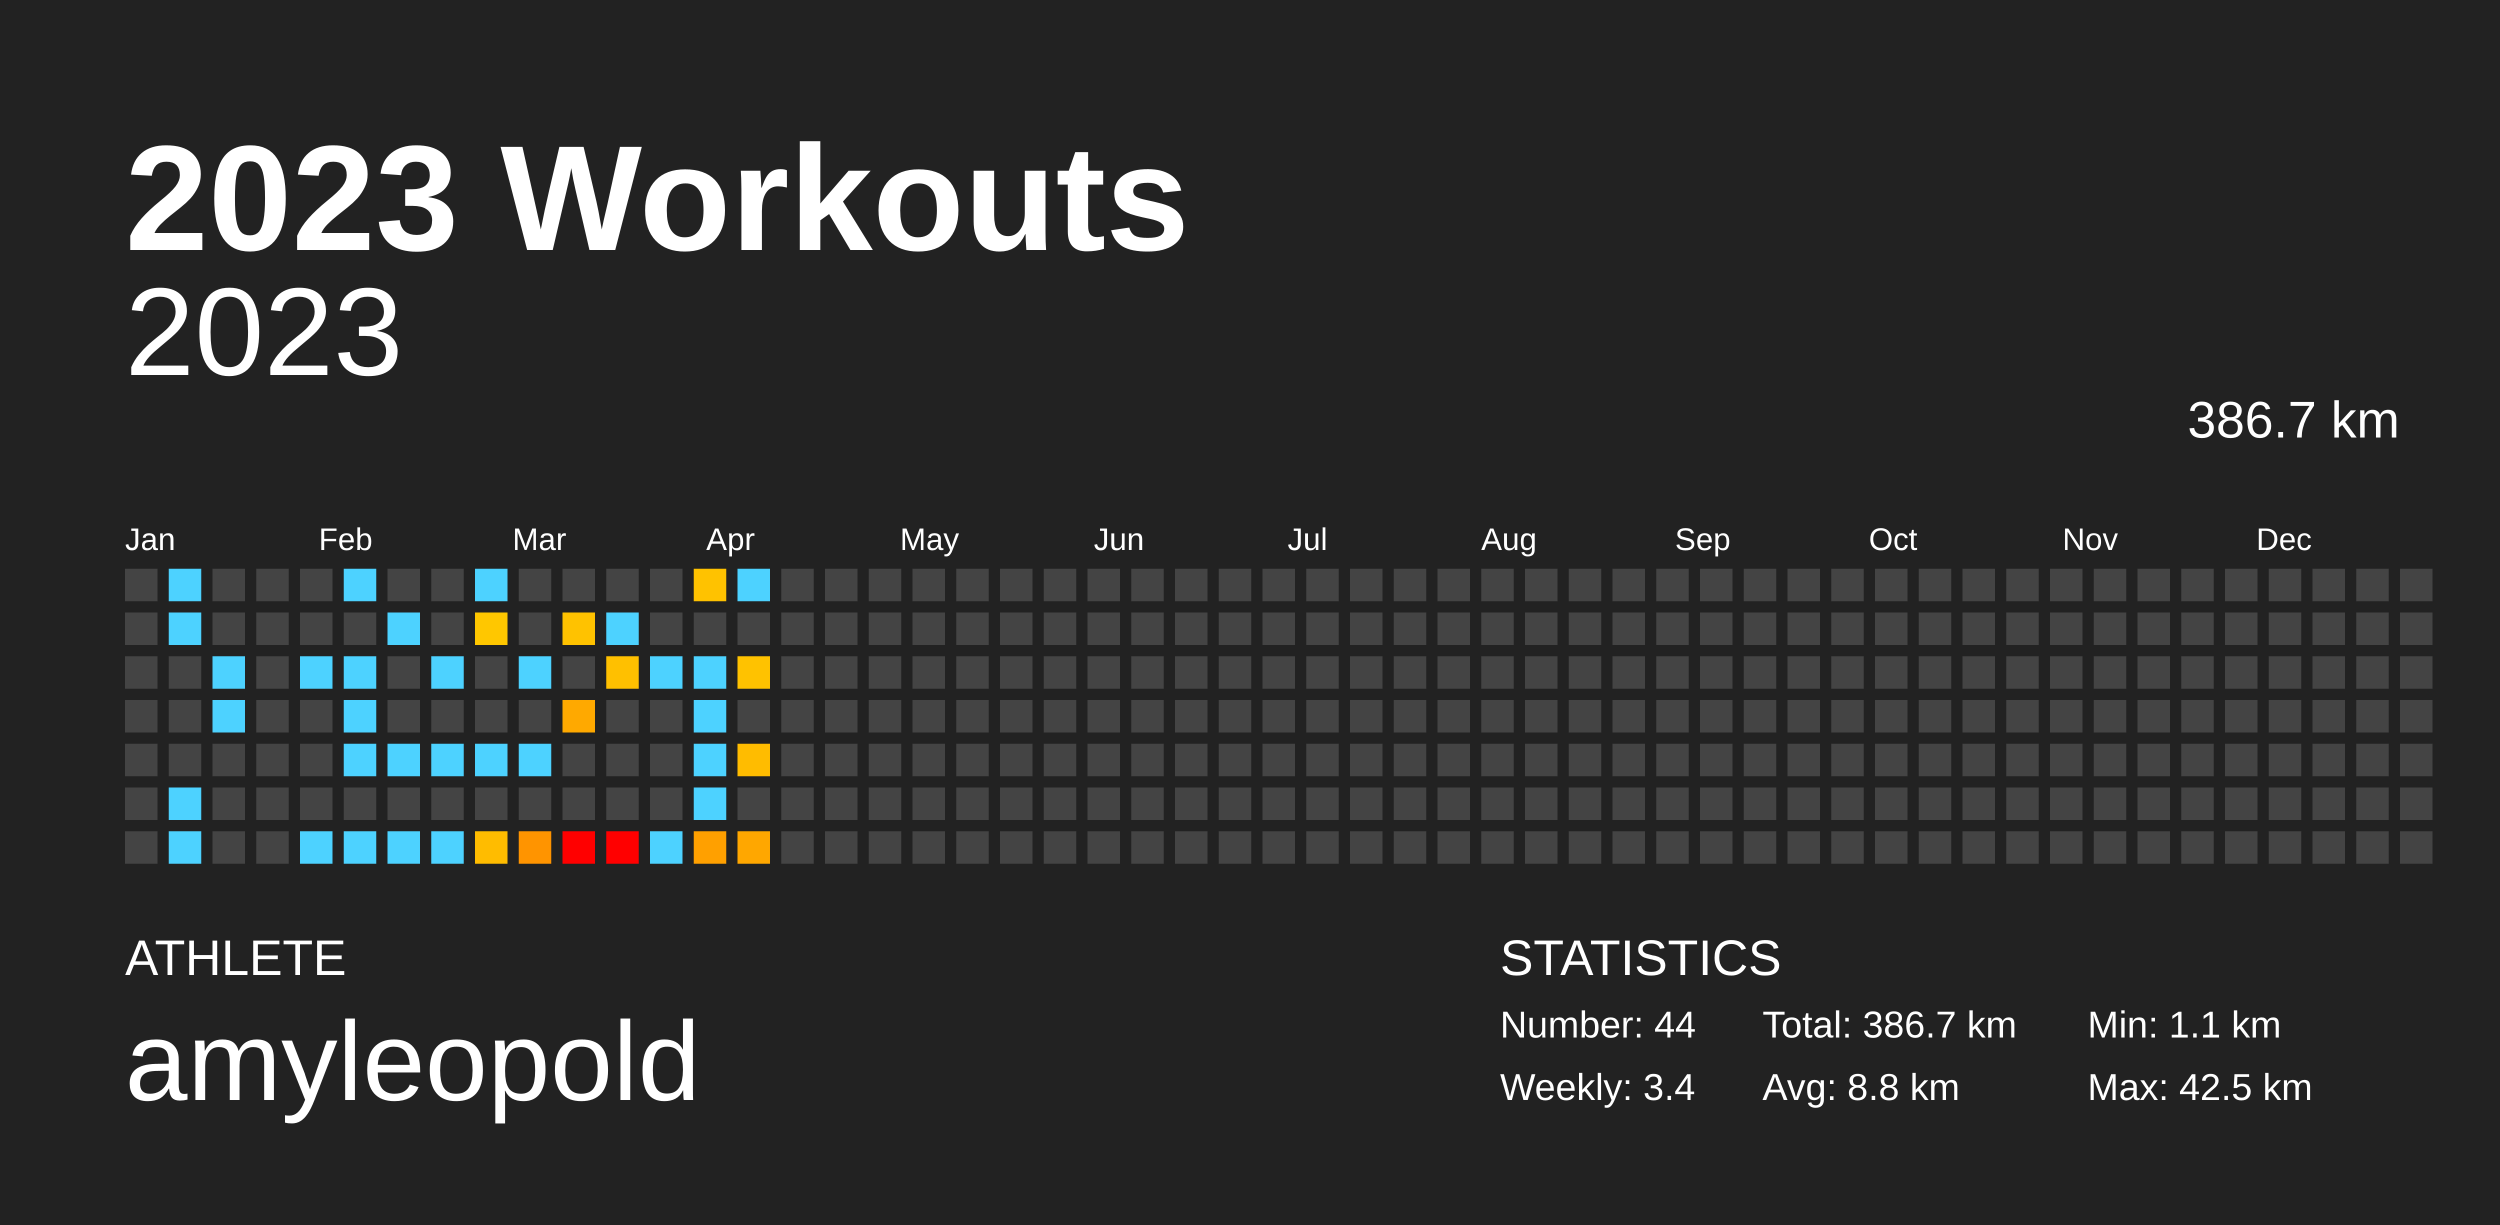
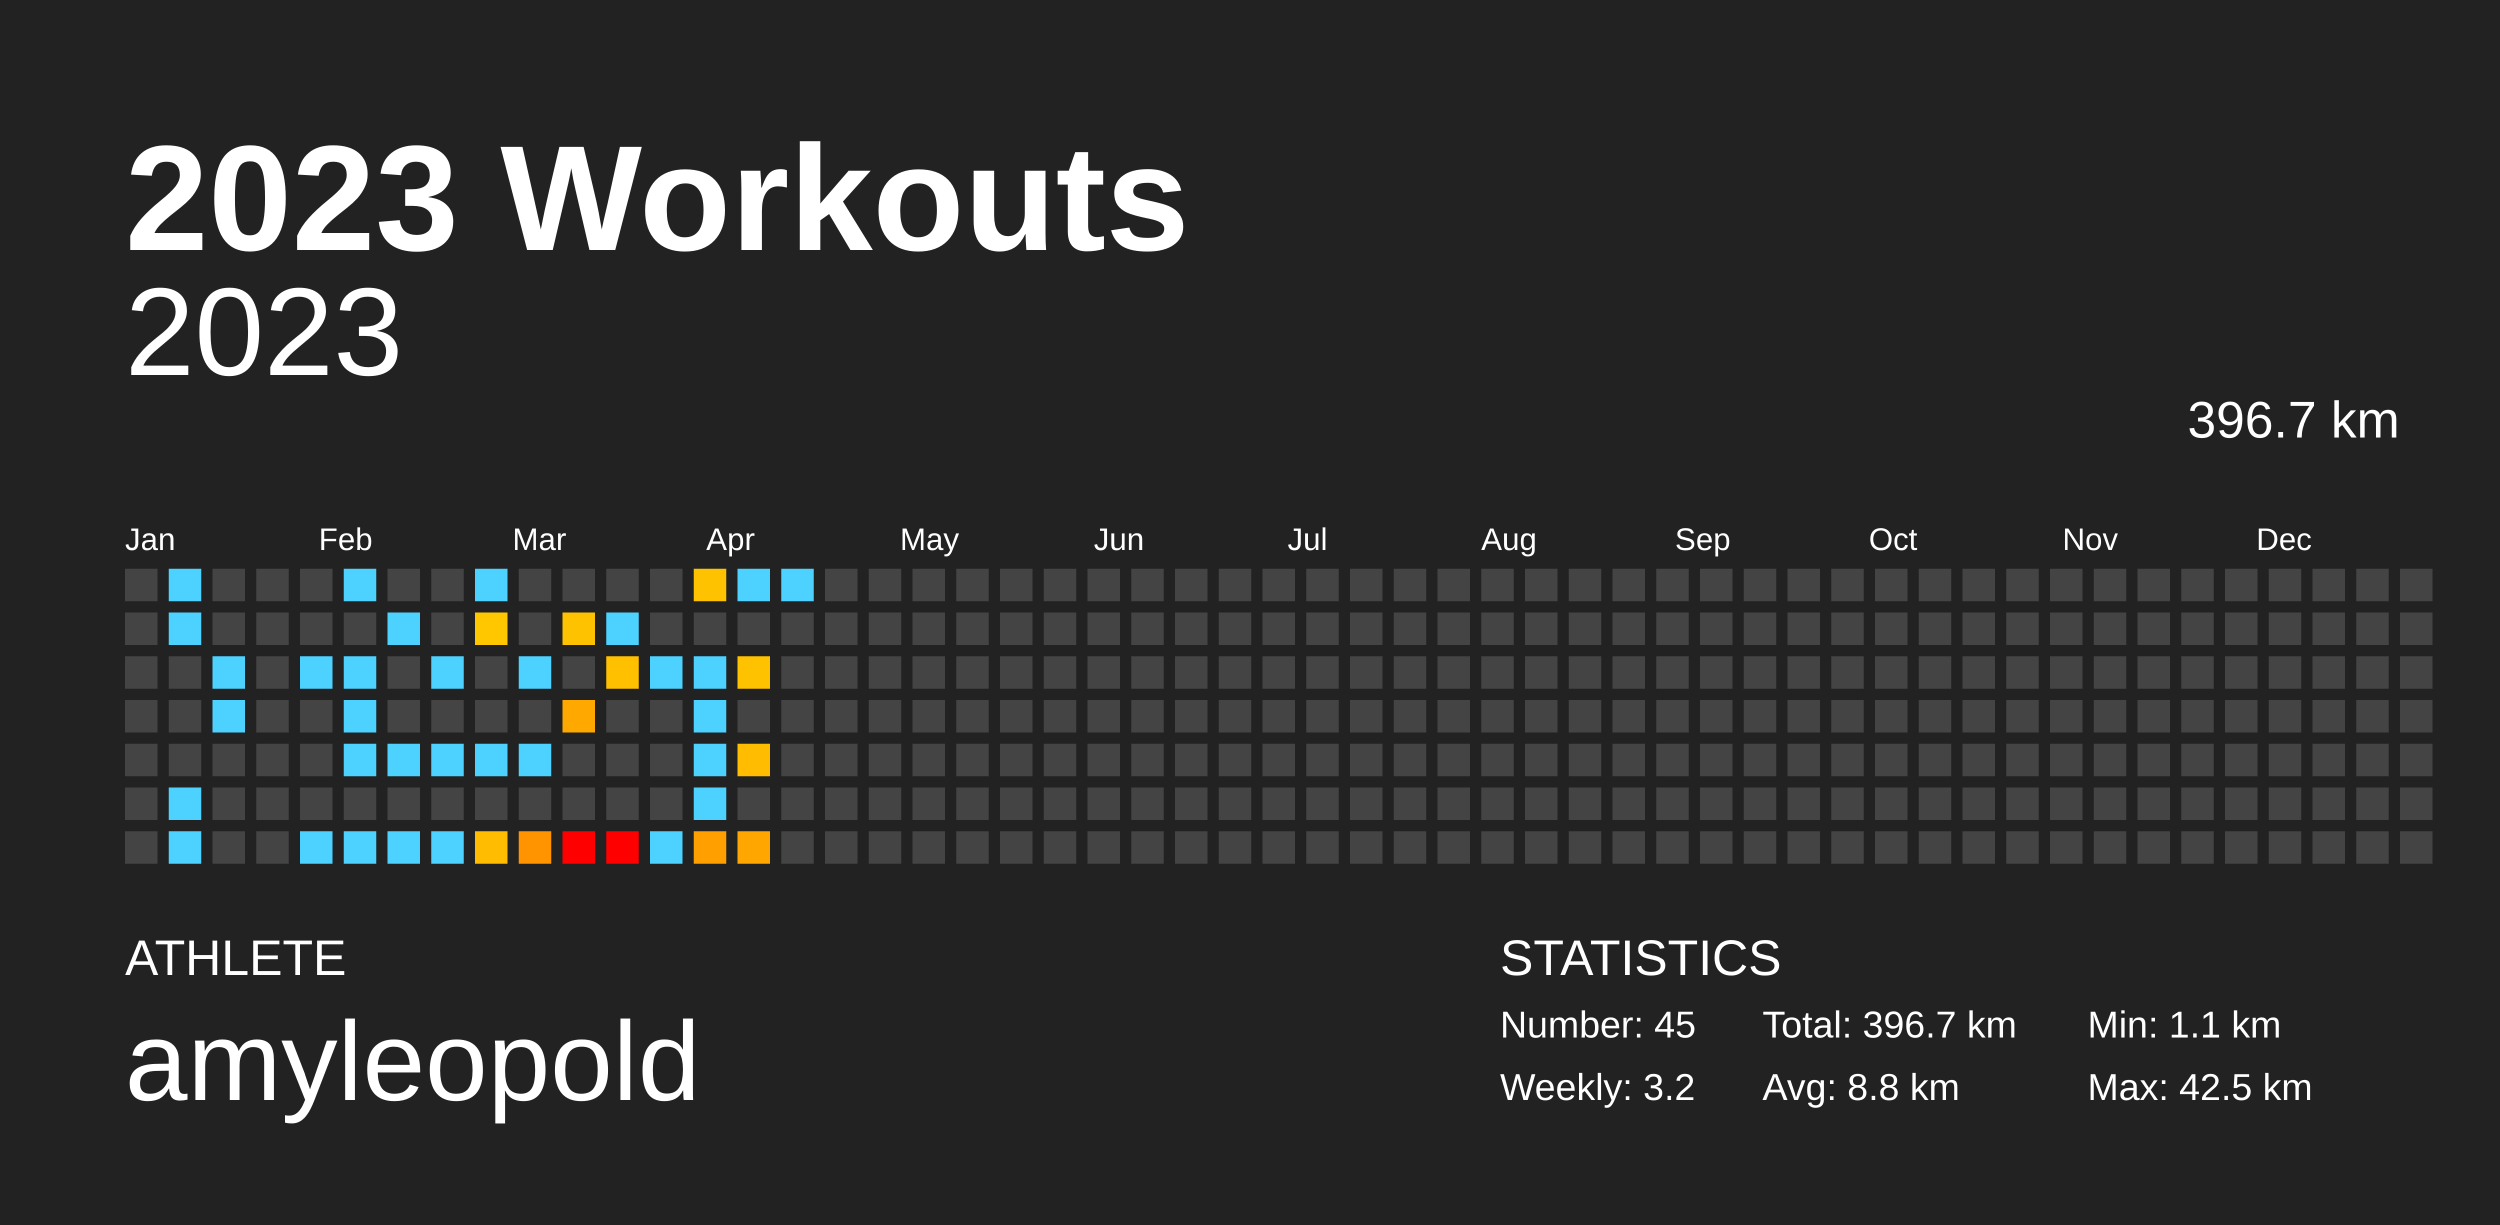
<svg xmlns="http://www.w3.org/2000/svg" baseProfile="full" height="98mm" version="1.1" viewBox="0,0,200,98" width="200mm">
  <defs />
  <rect fill="#222222" height="98" width="200" x="0" y="0" />
  <text fill="#FFFFFF" style="font-size:12px; font-family:Arial; font-weight:bold;" x="10" y="20">2023 Workouts</text>
  <text fill="#FFFFFF" style="font-size:4px; font-family:Arial" x="10" y="78">ATHLETE</text>
  <text fill="#FFFFFF" style="font-size:9px; font-family:Arial" x="10" y="88">amyleopold</text>
  <text fill="#FFFFFF" style="font-size:4px; font-family:Arial" x="120" y="78">STATISTICS</text>
-   <text fill="#FFFFFF" style="font-size:3px; font-family:Arial" x="120" y="83">Number: 44</text>
-   <text fill="#FFFFFF" style="font-size:3px; font-family:Arial" x="120" y="88">Weekly: 3.4</text>
-   <text fill="#FFFFFF" style="font-size:3px; font-family:Arial" x="141" y="83">Total: 386.7 km</text>
+   <text fill="#FFFFFF" style="font-size:3px; font-family:Arial" x="120" y="83">Number: 45</text>
+   <text fill="#FFFFFF" style="font-size:3px; font-family:Arial" x="120" y="88">Weekly: 3.2</text>
+   <text fill="#FFFFFF" style="font-size:3px; font-family:Arial" x="141" y="83">Total: 396.7 km</text>
  <text fill="#FFFFFF" style="font-size:3px; font-family:Arial" x="141" y="88">Avg: 8.8 km</text>
  <text fill="#FFFFFF" style="font-size:3px; font-family:Arial" x="167" y="83">Min: 1.1 km</text>
  <text fill="#FFFFFF" style="font-size:3px; font-family:Arial" x="167" y="88">Max: 42.5 km</text>
  <text alignment-baseline="hanging" fill="#FFFFFF" style="font-size:10.0px; font-family:Arial;" x="10" y="30">2023</text>
-   <text alignment-baseline="hanging" fill="#FFFFFF" style="font-size:4.125px; font-family:Arial;" x="175" y="35">386.7 km</text>
+   <text alignment-baseline="hanging" fill="#FFFFFF" style="font-size:4.125px; font-family:Arial;" x="175" y="35">396.7 km</text>
  <text fill="#FFFFFF" style="font-size:2.5px; font-family:Arial" x="10.0" y="44">Jan</text>
  <text fill="#FFFFFF" style="font-size:2.5px; font-family:Arial" x="25.5" y="44">Feb</text>
  <text fill="#FFFFFF" style="font-size:2.5px; font-family:Arial" x="41.0" y="44">Mar</text>
  <text fill="#FFFFFF" style="font-size:2.5px; font-family:Arial" x="56.5" y="44">Apr</text>
  <text fill="#FFFFFF" style="font-size:2.5px; font-family:Arial" x="72.0" y="44">May</text>
  <text fill="#FFFFFF" style="font-size:2.5px; font-family:Arial" x="87.5" y="44">Jun</text>
  <text fill="#FFFFFF" style="font-size:2.5px; font-family:Arial" x="103.0" y="44">Jul</text>
  <text fill="#FFFFFF" style="font-size:2.5px; font-family:Arial" x="118.5" y="44">Aug</text>
  <text fill="#FFFFFF" style="font-size:2.5px; font-family:Arial" x="134.0" y="44">Sep</text>
  <text fill="#FFFFFF" style="font-size:2.5px; font-family:Arial" x="149.5" y="44">Oct</text>
  <text fill="#FFFFFF" style="font-size:2.5px; font-family:Arial" x="165.0" y="44">Nov</text>
  <text fill="#FFFFFF" style="font-size:2.5px; font-family:Arial" x="180.5" y="44">Dec</text>
  <rect fill="#444444" height="2.6" width="2.6" x="10.0" y="45.5" />
  <rect fill="#444444" height="2.6" width="2.6" x="10.0" y="49.0" />
  <rect fill="#444444" height="2.6" width="2.6" x="10.0" y="52.5" />
  <rect fill="#444444" height="2.6" width="2.6" x="10.0" y="56.0" />
  <rect fill="#444444" height="2.6" width="2.6" x="10.0" y="59.5" />
  <rect fill="#444444" height="2.6" width="2.6" x="10.0" y="63.0" />
  <rect fill="#444444" height="2.6" width="2.6" x="10.0" y="66.5" />
  <rect fill="#4dd2ff" height="2.6" width="2.6" x="13.5" y="45.5" />
  <rect fill="#4dd2ff" height="2.6" width="2.6" x="13.5" y="49.0" />
  <rect fill="#444444" height="2.6" width="2.6" x="13.5" y="52.5" />
  <rect fill="#444444" height="2.6" width="2.6" x="13.5" y="56.0" />
  <rect fill="#444444" height="2.6" width="2.6" x="13.5" y="59.5" />
  <rect fill="#4dd2ff" height="2.6" width="2.6" x="13.5" y="63.0" />
  <rect fill="#4dd2ff" height="2.6" width="2.6" x="13.5" y="66.5" />
  <rect fill="#444444" height="2.6" width="2.6" x="17.0" y="45.5" />
  <rect fill="#444444" height="2.6" width="2.6" x="17.0" y="49.0" />
  <rect fill="#4dd2ff" height="2.6" width="2.6" x="17.0" y="52.5" />
  <rect fill="#4dd2ff" height="2.6" width="2.6" x="17.0" y="56.0" />
  <rect fill="#444444" height="2.6" width="2.6" x="17.0" y="59.5" />
  <rect fill="#444444" height="2.6" width="2.6" x="17.0" y="63.0" />
  <rect fill="#444444" height="2.6" width="2.6" x="17.0" y="66.5" />
  <rect fill="#444444" height="2.6" width="2.6" x="20.5" y="45.5" />
  <rect fill="#444444" height="2.6" width="2.6" x="20.5" y="49.0" />
  <rect fill="#444444" height="2.6" width="2.6" x="20.5" y="52.5" />
  <rect fill="#444444" height="2.6" width="2.6" x="20.5" y="56.0" />
  <rect fill="#444444" height="2.6" width="2.6" x="20.5" y="59.5" />
  <rect fill="#444444" height="2.6" width="2.6" x="20.5" y="63.0" />
  <rect fill="#444444" height="2.6" width="2.6" x="20.5" y="66.5" />
  <rect fill="#444444" height="2.6" width="2.6" x="24.0" y="45.5" />
  <rect fill="#444444" height="2.6" width="2.6" x="24.0" y="49.0" />
  <rect fill="#4dd2ff" height="2.6" width="2.6" x="24.0" y="52.5" />
  <rect fill="#444444" height="2.6" width="2.6" x="24.0" y="56.0" />
  <rect fill="#444444" height="2.6" width="2.6" x="24.0" y="59.5" />
  <rect fill="#444444" height="2.6" width="2.6" x="24.0" y="63.0" />
  <rect fill="#4dd2ff" height="2.6" width="2.6" x="24.0" y="66.5" />
  <rect fill="#4dd2ff" height="2.6" width="2.6" x="27.5" y="45.5" />
  <rect fill="#444444" height="2.6" width="2.6" x="27.5" y="49.0" />
  <rect fill="#4dd2ff" height="2.6" width="2.6" x="27.5" y="52.5" />
  <rect fill="#4dd2ff" height="2.6" width="2.6" x="27.5" y="56.0" />
  <rect fill="#4dd2ff" height="2.6" width="2.6" x="27.5" y="59.5" />
  <rect fill="#444444" height="2.6" width="2.6" x="27.5" y="63.0" />
  <rect fill="#4dd2ff" height="2.6" width="2.6" x="27.5" y="66.5" />
  <rect fill="#444444" height="2.6" width="2.6" x="31.0" y="45.5" />
  <rect fill="#4dd2ff" height="2.6" width="2.6" x="31.0" y="49.0" />
  <rect fill="#444444" height="2.6" width="2.6" x="31.0" y="52.5" />
  <rect fill="#444444" height="2.6" width="2.6" x="31.0" y="56.0" />
  <rect fill="#4dd2ff" height="2.6" width="2.6" x="31.0" y="59.5" />
  <rect fill="#444444" height="2.6" width="2.6" x="31.0" y="63.0" />
  <rect fill="#4dd2ff" height="2.6" width="2.6" x="31.0" y="66.5" />
  <rect fill="#444444" height="2.6" width="2.6" x="34.5" y="45.5" />
  <rect fill="#444444" height="2.6" width="2.6" x="34.5" y="49.0" />
  <rect fill="#4dd2ff" height="2.6" width="2.6" x="34.5" y="52.5" />
  <rect fill="#444444" height="2.6" width="2.6" x="34.5" y="56.0" />
  <rect fill="#4dd2ff" height="2.6" width="2.6" x="34.5" y="59.5" />
  <rect fill="#444444" height="2.6" width="2.6" x="34.5" y="63.0" />
  <rect fill="#4dd2ff" height="2.6" width="2.6" x="34.5" y="66.5" />
  <rect fill="#4dd2ff" height="2.6" width="2.6" x="38.0" y="45.5" />
  <rect fill="#ffc700" height="2.6" width="2.6" x="38.0" y="49.0" />
  <rect fill="#444444" height="2.6" width="2.6" x="38.0" y="52.5" />
  <rect fill="#444444" height="2.6" width="2.6" x="38.0" y="56.0" />
  <rect fill="#4dd2ff" height="2.6" width="2.6" x="38.0" y="59.5" />
  <rect fill="#444444" height="2.6" width="2.6" x="38.0" y="63.0" />
  <rect fill="#ffbc00" height="2.6" width="2.6" x="38.0" y="66.5" />
  <rect fill="#444444" height="2.6" width="2.6" x="41.5" y="45.5" />
  <rect fill="#444444" height="2.6" width="2.6" x="41.5" y="49.0" />
  <rect fill="#4dd2ff" height="2.6" width="2.6" x="41.5" y="52.5" />
  <rect fill="#444444" height="2.6" width="2.6" x="41.5" y="56.0" />
  <rect fill="#4dd2ff" height="2.6" width="2.6" x="41.5" y="59.5" />
  <rect fill="#444444" height="2.6" width="2.6" x="41.5" y="63.0" />
  <rect fill="#ff9400" height="2.6" width="2.6" x="41.5" y="66.5" />
  <rect fill="#444444" height="2.6" width="2.6" x="45.0" y="45.5" />
  <rect fill="#ffc200" height="2.6" width="2.6" x="45.0" y="49.0" />
  <rect fill="#444444" height="2.6" width="2.6" x="45.0" y="52.5" />
  <rect fill="#ffa900" height="2.6" width="2.6" x="45.0" y="56.0" />
  <rect fill="#444444" height="2.6" width="2.6" x="45.0" y="59.5" />
  <rect fill="#444444" height="2.6" width="2.6" x="45.0" y="63.0" />
  <rect fill="red" height="2.6" width="2.6" x="45.0" y="66.5" />
  <rect fill="#444444" height="2.6" width="2.6" x="48.5" y="45.5" />
  <rect fill="#4dd2ff" height="2.6" width="2.6" x="48.5" y="49.0" />
  <rect fill="#ffc000" height="2.6" width="2.6" x="48.5" y="52.5" />
  <rect fill="#444444" height="2.6" width="2.6" x="48.5" y="56.0" />
  <rect fill="#444444" height="2.6" width="2.6" x="48.5" y="59.5" />
  <rect fill="#444444" height="2.6" width="2.6" x="48.5" y="63.0" />
  <rect fill="red" height="2.6" width="2.6" x="48.5" y="66.5" />
  <rect fill="#444444" height="2.6" width="2.6" x="52.0" y="45.5" />
  <rect fill="#444444" height="2.6" width="2.6" x="52.0" y="49.0" />
  <rect fill="#4dd2ff" height="2.6" width="2.6" x="52.0" y="52.5" />
  <rect fill="#444444" height="2.6" width="2.6" x="52.0" y="56.0" />
  <rect fill="#444444" height="2.6" width="2.6" x="52.0" y="59.5" />
  <rect fill="#444444" height="2.6" width="2.6" x="52.0" y="63.0" />
  <rect fill="#4dd2ff" height="2.6" width="2.6" x="52.0" y="66.5" />
  <rect fill="#ffc200" height="2.6" width="2.6" x="55.5" y="45.5" />
  <rect fill="#444444" height="2.6" width="2.6" x="55.5" y="49.0" />
  <rect fill="#4dd2ff" height="2.6" width="2.6" x="55.5" y="52.5" />
  <rect fill="#4dd2ff" height="2.6" width="2.6" x="55.5" y="56.0" />
  <rect fill="#4dd2ff" height="2.6" width="2.6" x="55.5" y="59.5" />
  <rect fill="#4dd2ff" height="2.6" width="2.6" x="55.5" y="63.0" />
  <rect fill="#ffa000" height="2.6" width="2.6" x="55.5" y="66.5" />
  <rect fill="#4dd2ff" height="2.6" width="2.6" x="59.0" y="45.5" />
  <rect fill="#444444" height="2.6" width="2.6" x="59.0" y="49.0" />
  <rect fill="#ffc200" height="2.6" width="2.6" x="59.0" y="52.5" />
  <rect fill="#444444" height="2.6" width="2.6" x="59.0" y="56.0" />
  <rect fill="#ffbc00" height="2.6" width="2.6" x="59.0" y="59.5" />
  <rect fill="#444444" height="2.6" width="2.6" x="59.0" y="63.0" />
  <rect fill="#ffa700" height="2.6" width="2.6" x="59.0" y="66.5" />
-   <rect fill="#444444" height="2.6" width="2.6" x="62.5" y="45.5" />
+   <rect fill="#4dd2ff" height="2.6" width="2.6" x="62.5" y="45.5" />
  <rect fill="#444444" height="2.6" width="2.6" x="62.5" y="49.0" />
  <rect fill="#444444" height="2.6" width="2.6" x="62.5" y="52.5" />
  <rect fill="#444444" height="2.6" width="2.6" x="62.5" y="56.0" />
  <rect fill="#444444" height="2.6" width="2.6" x="62.5" y="59.5" />
  <rect fill="#444444" height="2.6" width="2.6" x="62.5" y="63.0" />
  <rect fill="#444444" height="2.6" width="2.6" x="62.5" y="66.5" />
  <rect fill="#444444" height="2.6" width="2.6" x="66.0" y="45.5" />
  <rect fill="#444444" height="2.6" width="2.6" x="66.0" y="49.0" />
  <rect fill="#444444" height="2.6" width="2.6" x="66.0" y="52.5" />
  <rect fill="#444444" height="2.6" width="2.6" x="66.0" y="56.0" />
  <rect fill="#444444" height="2.6" width="2.6" x="66.0" y="59.5" />
  <rect fill="#444444" height="2.6" width="2.6" x="66.0" y="63.0" />
  <rect fill="#444444" height="2.6" width="2.6" x="66.0" y="66.5" />
  <rect fill="#444444" height="2.6" width="2.6" x="69.5" y="45.5" />
  <rect fill="#444444" height="2.6" width="2.6" x="69.5" y="49.0" />
  <rect fill="#444444" height="2.6" width="2.6" x="69.5" y="52.5" />
  <rect fill="#444444" height="2.6" width="2.6" x="69.5" y="56.0" />
  <rect fill="#444444" height="2.6" width="2.6" x="69.5" y="59.5" />
  <rect fill="#444444" height="2.6" width="2.6" x="69.5" y="63.0" />
  <rect fill="#444444" height="2.6" width="2.6" x="69.5" y="66.5" />
  <rect fill="#444444" height="2.6" width="2.6" x="73.0" y="45.5" />
  <rect fill="#444444" height="2.6" width="2.6" x="73.0" y="49.0" />
  <rect fill="#444444" height="2.6" width="2.6" x="73.0" y="52.5" />
  <rect fill="#444444" height="2.6" width="2.6" x="73.0" y="56.0" />
  <rect fill="#444444" height="2.6" width="2.6" x="73.0" y="59.5" />
  <rect fill="#444444" height="2.6" width="2.6" x="73.0" y="63.0" />
  <rect fill="#444444" height="2.6" width="2.6" x="73.0" y="66.5" />
  <rect fill="#444444" height="2.6" width="2.6" x="76.5" y="45.5" />
  <rect fill="#444444" height="2.6" width="2.6" x="76.5" y="49.0" />
  <rect fill="#444444" height="2.6" width="2.6" x="76.5" y="52.5" />
  <rect fill="#444444" height="2.6" width="2.6" x="76.5" y="56.0" />
  <rect fill="#444444" height="2.6" width="2.6" x="76.5" y="59.5" />
  <rect fill="#444444" height="2.6" width="2.6" x="76.5" y="63.0" />
  <rect fill="#444444" height="2.6" width="2.6" x="76.5" y="66.5" />
  <rect fill="#444444" height="2.6" width="2.6" x="80.0" y="45.5" />
  <rect fill="#444444" height="2.6" width="2.6" x="80.0" y="49.0" />
  <rect fill="#444444" height="2.6" width="2.6" x="80.0" y="52.5" />
  <rect fill="#444444" height="2.6" width="2.6" x="80.0" y="56.0" />
  <rect fill="#444444" height="2.6" width="2.6" x="80.0" y="59.5" />
  <rect fill="#444444" height="2.6" width="2.6" x="80.0" y="63.0" />
  <rect fill="#444444" height="2.6" width="2.6" x="80.0" y="66.5" />
  <rect fill="#444444" height="2.6" width="2.6" x="83.5" y="45.5" />
  <rect fill="#444444" height="2.6" width="2.6" x="83.5" y="49.0" />
  <rect fill="#444444" height="2.6" width="2.6" x="83.5" y="52.5" />
  <rect fill="#444444" height="2.6" width="2.6" x="83.5" y="56.0" />
  <rect fill="#444444" height="2.6" width="2.6" x="83.5" y="59.5" />
  <rect fill="#444444" height="2.6" width="2.6" x="83.5" y="63.0" />
  <rect fill="#444444" height="2.6" width="2.6" x="83.5" y="66.5" />
  <rect fill="#444444" height="2.6" width="2.6" x="87.0" y="45.5" />
  <rect fill="#444444" height="2.6" width="2.6" x="87.0" y="49.0" />
  <rect fill="#444444" height="2.6" width="2.6" x="87.0" y="52.5" />
  <rect fill="#444444" height="2.6" width="2.6" x="87.0" y="56.0" />
  <rect fill="#444444" height="2.6" width="2.6" x="87.0" y="59.5" />
  <rect fill="#444444" height="2.6" width="2.6" x="87.0" y="63.0" />
  <rect fill="#444444" height="2.6" width="2.6" x="87.0" y="66.5" />
  <rect fill="#444444" height="2.6" width="2.6" x="90.5" y="45.5" />
  <rect fill="#444444" height="2.6" width="2.6" x="90.5" y="49.0" />
  <rect fill="#444444" height="2.6" width="2.6" x="90.5" y="52.5" />
  <rect fill="#444444" height="2.6" width="2.6" x="90.5" y="56.0" />
  <rect fill="#444444" height="2.6" width="2.6" x="90.5" y="59.5" />
  <rect fill="#444444" height="2.6" width="2.6" x="90.5" y="63.0" />
  <rect fill="#444444" height="2.6" width="2.6" x="90.5" y="66.5" />
  <rect fill="#444444" height="2.6" width="2.6" x="94.0" y="45.5" />
  <rect fill="#444444" height="2.6" width="2.6" x="94.0" y="49.0" />
  <rect fill="#444444" height="2.6" width="2.6" x="94.0" y="52.5" />
  <rect fill="#444444" height="2.6" width="2.6" x="94.0" y="56.0" />
  <rect fill="#444444" height="2.6" width="2.6" x="94.0" y="59.5" />
  <rect fill="#444444" height="2.6" width="2.6" x="94.0" y="63.0" />
  <rect fill="#444444" height="2.6" width="2.6" x="94.0" y="66.5" />
  <rect fill="#444444" height="2.6" width="2.6" x="97.5" y="45.5" />
  <rect fill="#444444" height="2.6" width="2.6" x="97.5" y="49.0" />
  <rect fill="#444444" height="2.6" width="2.6" x="97.5" y="52.5" />
  <rect fill="#444444" height="2.6" width="2.6" x="97.5" y="56.0" />
  <rect fill="#444444" height="2.6" width="2.6" x="97.5" y="59.5" />
  <rect fill="#444444" height="2.6" width="2.6" x="97.5" y="63.0" />
  <rect fill="#444444" height="2.6" width="2.6" x="97.5" y="66.5" />
  <rect fill="#444444" height="2.6" width="2.6" x="101.0" y="45.5" />
  <rect fill="#444444" height="2.6" width="2.6" x="101.0" y="49.0" />
  <rect fill="#444444" height="2.6" width="2.6" x="101.0" y="52.5" />
  <rect fill="#444444" height="2.6" width="2.6" x="101.0" y="56.0" />
  <rect fill="#444444" height="2.6" width="2.6" x="101.0" y="59.5" />
  <rect fill="#444444" height="2.6" width="2.6" x="101.0" y="63.0" />
  <rect fill="#444444" height="2.6" width="2.6" x="101.0" y="66.5" />
  <rect fill="#444444" height="2.6" width="2.6" x="104.5" y="45.5" />
  <rect fill="#444444" height="2.6" width="2.6" x="104.5" y="49.0" />
  <rect fill="#444444" height="2.6" width="2.6" x="104.5" y="52.5" />
  <rect fill="#444444" height="2.6" width="2.6" x="104.5" y="56.0" />
  <rect fill="#444444" height="2.6" width="2.6" x="104.5" y="59.5" />
  <rect fill="#444444" height="2.6" width="2.6" x="104.5" y="63.0" />
  <rect fill="#444444" height="2.6" width="2.6" x="104.5" y="66.5" />
  <rect fill="#444444" height="2.6" width="2.6" x="108.0" y="45.5" />
  <rect fill="#444444" height="2.6" width="2.6" x="108.0" y="49.0" />
  <rect fill="#444444" height="2.6" width="2.6" x="108.0" y="52.5" />
  <rect fill="#444444" height="2.6" width="2.6" x="108.0" y="56.0" />
  <rect fill="#444444" height="2.6" width="2.6" x="108.0" y="59.5" />
  <rect fill="#444444" height="2.6" width="2.6" x="108.0" y="63.0" />
  <rect fill="#444444" height="2.6" width="2.6" x="108.0" y="66.5" />
  <rect fill="#444444" height="2.6" width="2.6" x="111.5" y="45.5" />
  <rect fill="#444444" height="2.6" width="2.6" x="111.5" y="49.0" />
  <rect fill="#444444" height="2.6" width="2.6" x="111.5" y="52.5" />
  <rect fill="#444444" height="2.6" width="2.6" x="111.5" y="56.0" />
  <rect fill="#444444" height="2.6" width="2.6" x="111.5" y="59.5" />
  <rect fill="#444444" height="2.6" width="2.6" x="111.5" y="63.0" />
  <rect fill="#444444" height="2.6" width="2.6" x="111.5" y="66.5" />
  <rect fill="#444444" height="2.6" width="2.6" x="115.0" y="45.5" />
  <rect fill="#444444" height="2.6" width="2.6" x="115.0" y="49.0" />
  <rect fill="#444444" height="2.6" width="2.6" x="115.0" y="52.5" />
  <rect fill="#444444" height="2.6" width="2.6" x="115.0" y="56.0" />
  <rect fill="#444444" height="2.6" width="2.6" x="115.0" y="59.5" />
  <rect fill="#444444" height="2.6" width="2.6" x="115.0" y="63.0" />
  <rect fill="#444444" height="2.6" width="2.6" x="115.0" y="66.5" />
  <rect fill="#444444" height="2.6" width="2.6" x="118.5" y="45.5" />
  <rect fill="#444444" height="2.6" width="2.6" x="118.5" y="49.0" />
  <rect fill="#444444" height="2.6" width="2.6" x="118.5" y="52.5" />
  <rect fill="#444444" height="2.6" width="2.6" x="118.5" y="56.0" />
  <rect fill="#444444" height="2.6" width="2.6" x="118.5" y="59.5" />
  <rect fill="#444444" height="2.6" width="2.6" x="118.5" y="63.0" />
  <rect fill="#444444" height="2.6" width="2.6" x="118.5" y="66.5" />
  <rect fill="#444444" height="2.6" width="2.6" x="122.0" y="45.5" />
  <rect fill="#444444" height="2.6" width="2.6" x="122.0" y="49.0" />
  <rect fill="#444444" height="2.6" width="2.6" x="122.0" y="52.5" />
  <rect fill="#444444" height="2.6" width="2.6" x="122.0" y="56.0" />
  <rect fill="#444444" height="2.6" width="2.6" x="122.0" y="59.5" />
  <rect fill="#444444" height="2.6" width="2.6" x="122.0" y="63.0" />
  <rect fill="#444444" height="2.6" width="2.6" x="122.0" y="66.5" />
  <rect fill="#444444" height="2.6" width="2.6" x="125.5" y="45.5" />
  <rect fill="#444444" height="2.6" width="2.6" x="125.5" y="49.0" />
  <rect fill="#444444" height="2.6" width="2.6" x="125.5" y="52.5" />
  <rect fill="#444444" height="2.6" width="2.6" x="125.5" y="56.0" />
  <rect fill="#444444" height="2.6" width="2.6" x="125.5" y="59.5" />
  <rect fill="#444444" height="2.6" width="2.6" x="125.5" y="63.0" />
  <rect fill="#444444" height="2.6" width="2.6" x="125.5" y="66.5" />
  <rect fill="#444444" height="2.6" width="2.6" x="129.0" y="45.5" />
  <rect fill="#444444" height="2.6" width="2.6" x="129.0" y="49.0" />
  <rect fill="#444444" height="2.6" width="2.6" x="129.0" y="52.5" />
  <rect fill="#444444" height="2.6" width="2.6" x="129.0" y="56.0" />
  <rect fill="#444444" height="2.6" width="2.6" x="129.0" y="59.5" />
  <rect fill="#444444" height="2.6" width="2.6" x="129.0" y="63.0" />
  <rect fill="#444444" height="2.6" width="2.6" x="129.0" y="66.5" />
  <rect fill="#444444" height="2.6" width="2.6" x="132.5" y="45.5" />
  <rect fill="#444444" height="2.6" width="2.6" x="132.5" y="49.0" />
  <rect fill="#444444" height="2.6" width="2.6" x="132.5" y="52.5" />
  <rect fill="#444444" height="2.6" width="2.6" x="132.5" y="56.0" />
  <rect fill="#444444" height="2.6" width="2.6" x="132.5" y="59.5" />
  <rect fill="#444444" height="2.6" width="2.6" x="132.5" y="63.0" />
  <rect fill="#444444" height="2.6" width="2.6" x="132.5" y="66.5" />
  <rect fill="#444444" height="2.6" width="2.6" x="136.0" y="45.5" />
  <rect fill="#444444" height="2.6" width="2.6" x="136.0" y="49.0" />
  <rect fill="#444444" height="2.6" width="2.6" x="136.0" y="52.5" />
  <rect fill="#444444" height="2.6" width="2.6" x="136.0" y="56.0" />
  <rect fill="#444444" height="2.6" width="2.6" x="136.0" y="59.5" />
  <rect fill="#444444" height="2.6" width="2.6" x="136.0" y="63.0" />
  <rect fill="#444444" height="2.6" width="2.6" x="136.0" y="66.5" />
  <rect fill="#444444" height="2.6" width="2.6" x="139.5" y="45.5" />
  <rect fill="#444444" height="2.6" width="2.6" x="139.5" y="49.0" />
  <rect fill="#444444" height="2.6" width="2.6" x="139.5" y="52.5" />
  <rect fill="#444444" height="2.6" width="2.6" x="139.5" y="56.0" />
  <rect fill="#444444" height="2.6" width="2.6" x="139.5" y="59.5" />
  <rect fill="#444444" height="2.6" width="2.6" x="139.5" y="63.0" />
  <rect fill="#444444" height="2.6" width="2.6" x="139.5" y="66.5" />
  <rect fill="#444444" height="2.6" width="2.6" x="143.0" y="45.5" />
  <rect fill="#444444" height="2.6" width="2.6" x="143.0" y="49.0" />
  <rect fill="#444444" height="2.6" width="2.6" x="143.0" y="52.5" />
  <rect fill="#444444" height="2.6" width="2.6" x="143.0" y="56.0" />
  <rect fill="#444444" height="2.6" width="2.6" x="143.0" y="59.5" />
  <rect fill="#444444" height="2.6" width="2.6" x="143.0" y="63.0" />
  <rect fill="#444444" height="2.6" width="2.6" x="143.0" y="66.5" />
  <rect fill="#444444" height="2.6" width="2.6" x="146.5" y="45.5" />
  <rect fill="#444444" height="2.6" width="2.6" x="146.5" y="49.0" />
  <rect fill="#444444" height="2.6" width="2.6" x="146.5" y="52.5" />
  <rect fill="#444444" height="2.6" width="2.6" x="146.5" y="56.0" />
  <rect fill="#444444" height="2.6" width="2.6" x="146.5" y="59.5" />
  <rect fill="#444444" height="2.6" width="2.6" x="146.5" y="63.0" />
  <rect fill="#444444" height="2.6" width="2.6" x="146.5" y="66.5" />
  <rect fill="#444444" height="2.6" width="2.6" x="150.0" y="45.5" />
  <rect fill="#444444" height="2.6" width="2.6" x="150.0" y="49.0" />
  <rect fill="#444444" height="2.6" width="2.6" x="150.0" y="52.5" />
  <rect fill="#444444" height="2.6" width="2.6" x="150.0" y="56.0" />
  <rect fill="#444444" height="2.6" width="2.6" x="150.0" y="59.5" />
  <rect fill="#444444" height="2.6" width="2.6" x="150.0" y="63.0" />
  <rect fill="#444444" height="2.6" width="2.6" x="150.0" y="66.5" />
  <rect fill="#444444" height="2.6" width="2.6" x="153.5" y="45.5" />
  <rect fill="#444444" height="2.6" width="2.6" x="153.5" y="49.0" />
  <rect fill="#444444" height="2.6" width="2.6" x="153.5" y="52.5" />
  <rect fill="#444444" height="2.6" width="2.6" x="153.5" y="56.0" />
  <rect fill="#444444" height="2.6" width="2.6" x="153.5" y="59.5" />
  <rect fill="#444444" height="2.6" width="2.6" x="153.5" y="63.0" />
  <rect fill="#444444" height="2.6" width="2.6" x="153.5" y="66.5" />
  <rect fill="#444444" height="2.6" width="2.6" x="157.0" y="45.5" />
  <rect fill="#444444" height="2.6" width="2.6" x="157.0" y="49.0" />
  <rect fill="#444444" height="2.6" width="2.6" x="157.0" y="52.5" />
  <rect fill="#444444" height="2.6" width="2.6" x="157.0" y="56.0" />
  <rect fill="#444444" height="2.6" width="2.6" x="157.0" y="59.5" />
  <rect fill="#444444" height="2.6" width="2.6" x="157.0" y="63.0" />
  <rect fill="#444444" height="2.6" width="2.6" x="157.0" y="66.5" />
  <rect fill="#444444" height="2.6" width="2.6" x="160.5" y="45.5" />
  <rect fill="#444444" height="2.6" width="2.6" x="160.5" y="49.0" />
  <rect fill="#444444" height="2.6" width="2.6" x="160.5" y="52.5" />
  <rect fill="#444444" height="2.6" width="2.6" x="160.5" y="56.0" />
  <rect fill="#444444" height="2.6" width="2.6" x="160.5" y="59.5" />
  <rect fill="#444444" height="2.6" width="2.6" x="160.5" y="63.0" />
  <rect fill="#444444" height="2.6" width="2.6" x="160.5" y="66.5" />
  <rect fill="#444444" height="2.6" width="2.6" x="164.0" y="45.5" />
  <rect fill="#444444" height="2.6" width="2.6" x="164.0" y="49.0" />
  <rect fill="#444444" height="2.6" width="2.6" x="164.0" y="52.5" />
  <rect fill="#444444" height="2.6" width="2.6" x="164.0" y="56.0" />
  <rect fill="#444444" height="2.6" width="2.6" x="164.0" y="59.5" />
  <rect fill="#444444" height="2.6" width="2.6" x="164.0" y="63.0" />
  <rect fill="#444444" height="2.6" width="2.6" x="164.0" y="66.5" />
  <rect fill="#444444" height="2.6" width="2.6" x="167.5" y="45.5" />
  <rect fill="#444444" height="2.6" width="2.6" x="167.5" y="49.0" />
  <rect fill="#444444" height="2.6" width="2.6" x="167.5" y="52.5" />
  <rect fill="#444444" height="2.6" width="2.6" x="167.5" y="56.0" />
  <rect fill="#444444" height="2.6" width="2.6" x="167.5" y="59.5" />
  <rect fill="#444444" height="2.6" width="2.6" x="167.5" y="63.0" />
  <rect fill="#444444" height="2.6" width="2.6" x="167.5" y="66.5" />
  <rect fill="#444444" height="2.6" width="2.6" x="171.0" y="45.5" />
  <rect fill="#444444" height="2.6" width="2.6" x="171.0" y="49.0" />
  <rect fill="#444444" height="2.6" width="2.6" x="171.0" y="52.5" />
  <rect fill="#444444" height="2.6" width="2.6" x="171.0" y="56.0" />
  <rect fill="#444444" height="2.6" width="2.6" x="171.0" y="59.5" />
  <rect fill="#444444" height="2.6" width="2.6" x="171.0" y="63.0" />
  <rect fill="#444444" height="2.6" width="2.6" x="171.0" y="66.5" />
  <rect fill="#444444" height="2.6" width="2.6" x="174.5" y="45.5" />
  <rect fill="#444444" height="2.6" width="2.6" x="174.5" y="49.0" />
  <rect fill="#444444" height="2.6" width="2.6" x="174.5" y="52.5" />
  <rect fill="#444444" height="2.6" width="2.6" x="174.5" y="56.0" />
  <rect fill="#444444" height="2.6" width="2.6" x="174.5" y="59.5" />
  <rect fill="#444444" height="2.6" width="2.6" x="174.5" y="63.0" />
  <rect fill="#444444" height="2.6" width="2.6" x="174.5" y="66.5" />
  <rect fill="#444444" height="2.6" width="2.6" x="178.0" y="45.5" />
  <rect fill="#444444" height="2.6" width="2.6" x="178.0" y="49.0" />
  <rect fill="#444444" height="2.6" width="2.6" x="178.0" y="52.5" />
  <rect fill="#444444" height="2.6" width="2.6" x="178.0" y="56.0" />
  <rect fill="#444444" height="2.6" width="2.6" x="178.0" y="59.5" />
  <rect fill="#444444" height="2.6" width="2.6" x="178.0" y="63.0" />
  <rect fill="#444444" height="2.6" width="2.6" x="178.0" y="66.5" />
  <rect fill="#444444" height="2.6" width="2.6" x="181.5" y="45.5" />
  <rect fill="#444444" height="2.6" width="2.6" x="181.5" y="49.0" />
  <rect fill="#444444" height="2.6" width="2.6" x="181.5" y="52.5" />
  <rect fill="#444444" height="2.6" width="2.6" x="181.5" y="56.0" />
  <rect fill="#444444" height="2.6" width="2.6" x="181.5" y="59.5" />
  <rect fill="#444444" height="2.6" width="2.6" x="181.5" y="63.0" />
  <rect fill="#444444" height="2.6" width="2.6" x="181.5" y="66.5" />
  <rect fill="#444444" height="2.6" width="2.6" x="185.0" y="45.5" />
  <rect fill="#444444" height="2.6" width="2.6" x="185.0" y="49.0" />
  <rect fill="#444444" height="2.6" width="2.6" x="185.0" y="52.5" />
  <rect fill="#444444" height="2.6" width="2.6" x="185.0" y="56.0" />
  <rect fill="#444444" height="2.6" width="2.6" x="185.0" y="59.5" />
  <rect fill="#444444" height="2.6" width="2.6" x="185.0" y="63.0" />
  <rect fill="#444444" height="2.6" width="2.6" x="185.0" y="66.5" />
  <rect fill="#444444" height="2.6" width="2.6" x="188.5" y="45.5" />
  <rect fill="#444444" height="2.6" width="2.6" x="188.5" y="49.0" />
  <rect fill="#444444" height="2.6" width="2.6" x="188.5" y="52.5" />
  <rect fill="#444444" height="2.6" width="2.6" x="188.5" y="56.0" />
  <rect fill="#444444" height="2.6" width="2.6" x="188.5" y="59.5" />
  <rect fill="#444444" height="2.6" width="2.6" x="188.5" y="63.0" />
  <rect fill="#444444" height="2.6" width="2.6" x="188.5" y="66.5" />
  <rect fill="#444444" height="2.6" width="2.6" x="192.0" y="45.5" />
  <rect fill="#444444" height="2.6" width="2.6" x="192.0" y="49.0" />
  <rect fill="#444444" height="2.6" width="2.6" x="192.0" y="52.5" />
  <rect fill="#444444" height="2.6" width="2.6" x="192.0" y="56.0" />
  <rect fill="#444444" height="2.6" width="2.6" x="192.0" y="59.5" />
  <rect fill="#444444" height="2.6" width="2.6" x="192.0" y="63.0" />
  <rect fill="#444444" height="2.6" width="2.6" x="192.0" y="66.5" />
</svg>
